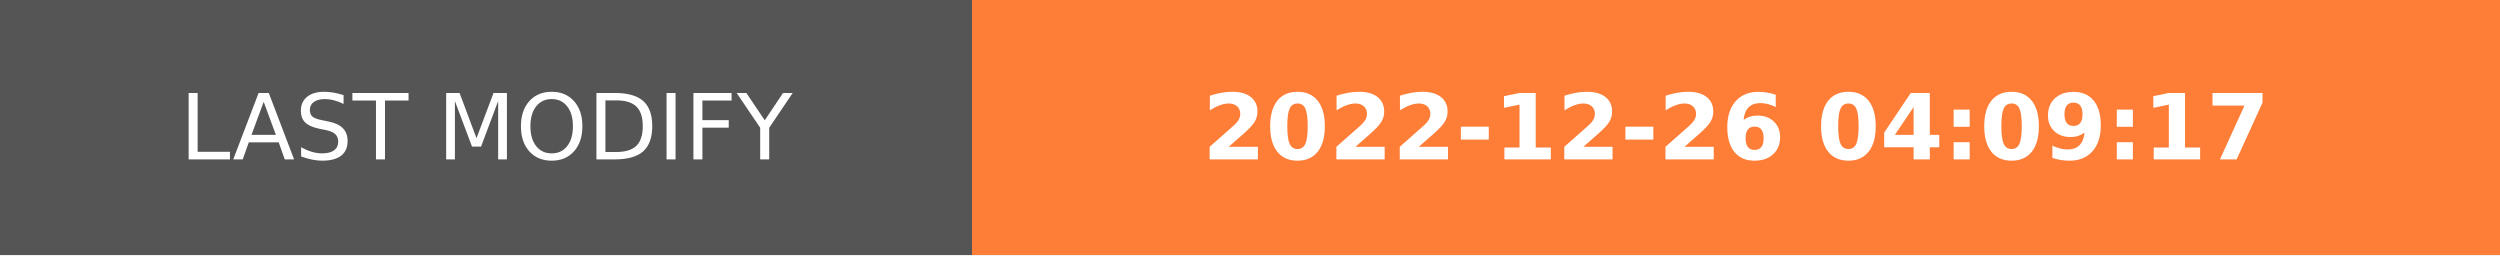
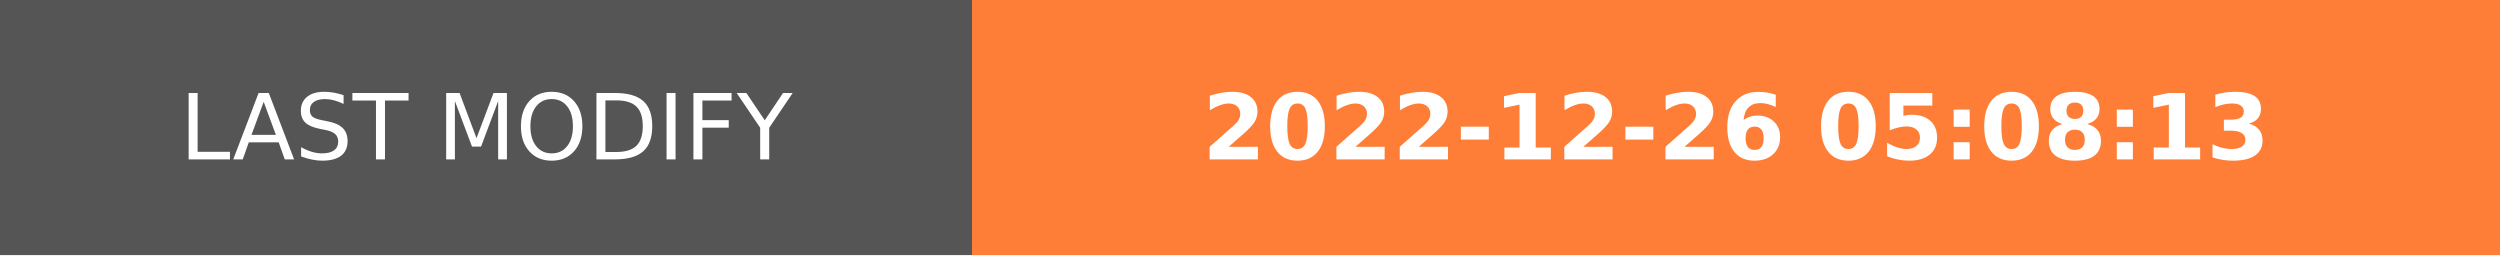
- <svg xmlns="http://www.w3.org/2000/svg" width="274.5" height="28" role="img" aria-label="LAST MODIFY: 2022-12-26 04:09:17">
+ <svg xmlns="http://www.w3.org/2000/svg" width="274.5" height="28" role="img" aria-label="LAST MODIFY: 2022-12-26 05:08:13">
  <g shape-rendering="crispEdges">
    <rect width="106.75" height="28" fill="#555" />
    <rect x="106.75" width="167.75" height="28" fill="#fe7d37" />
  </g>
  <g fill="#fff" text-anchor="middle" font-family="Verdana,Geneva,DejaVu Sans,sans-serif" text-rendering="geometricPrecision" font-size="100">
    <text transform="scale(.1)" x="533.75" y="175" textLength="827.5" fill="#fff">LAST MODIFY</text>
-     <text transform="scale(.1)" x="1906.25" y="175" textLength="1437.5" fill="#fff" font-weight="bold">2022-12-26 04:09:17</text>
+     <text transform="scale(.1)" x="1906.25" y="175" textLength="1437.5" fill="#fff" font-weight="bold">2022-12-26 05:08:13</text>
  </g>
</svg>
